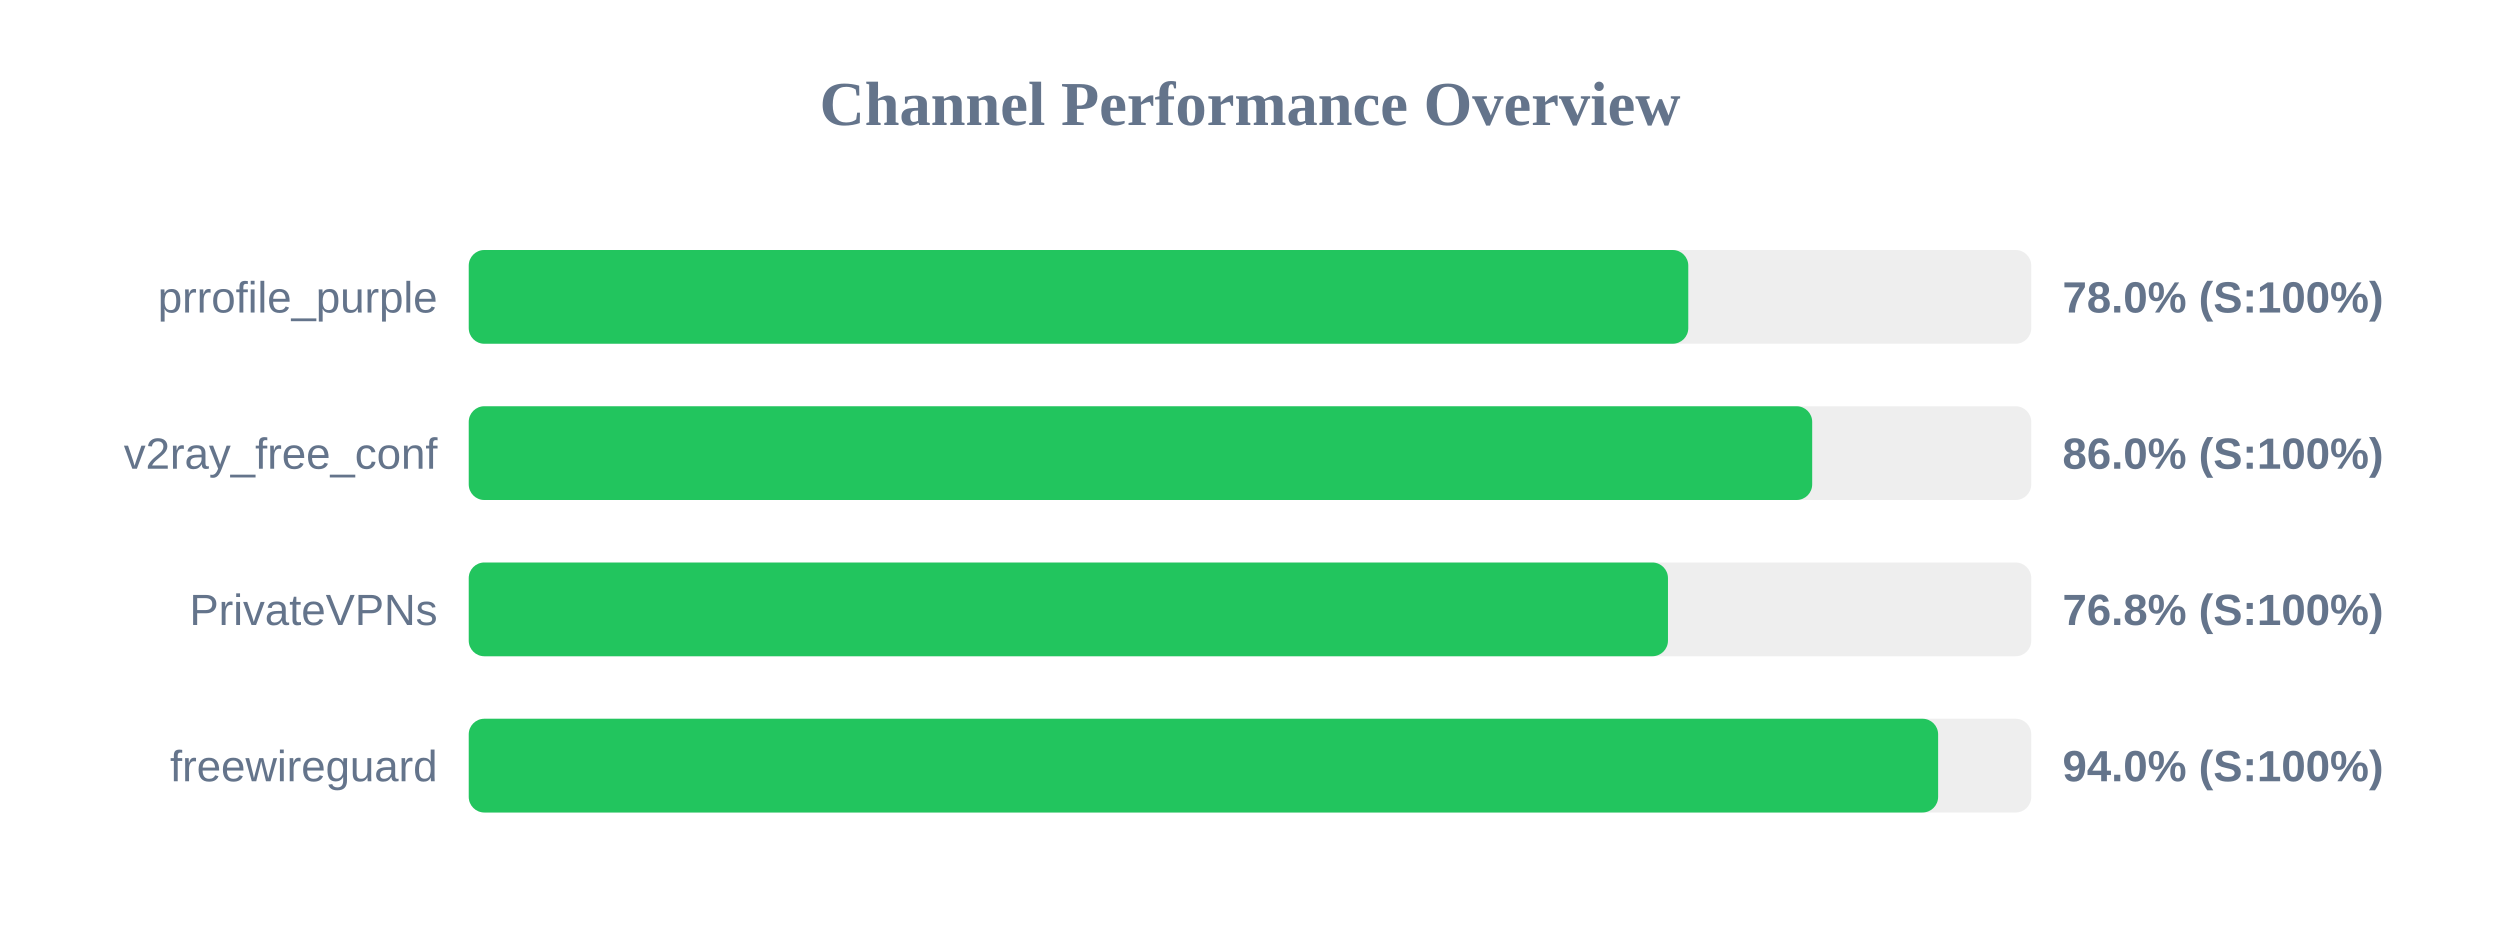
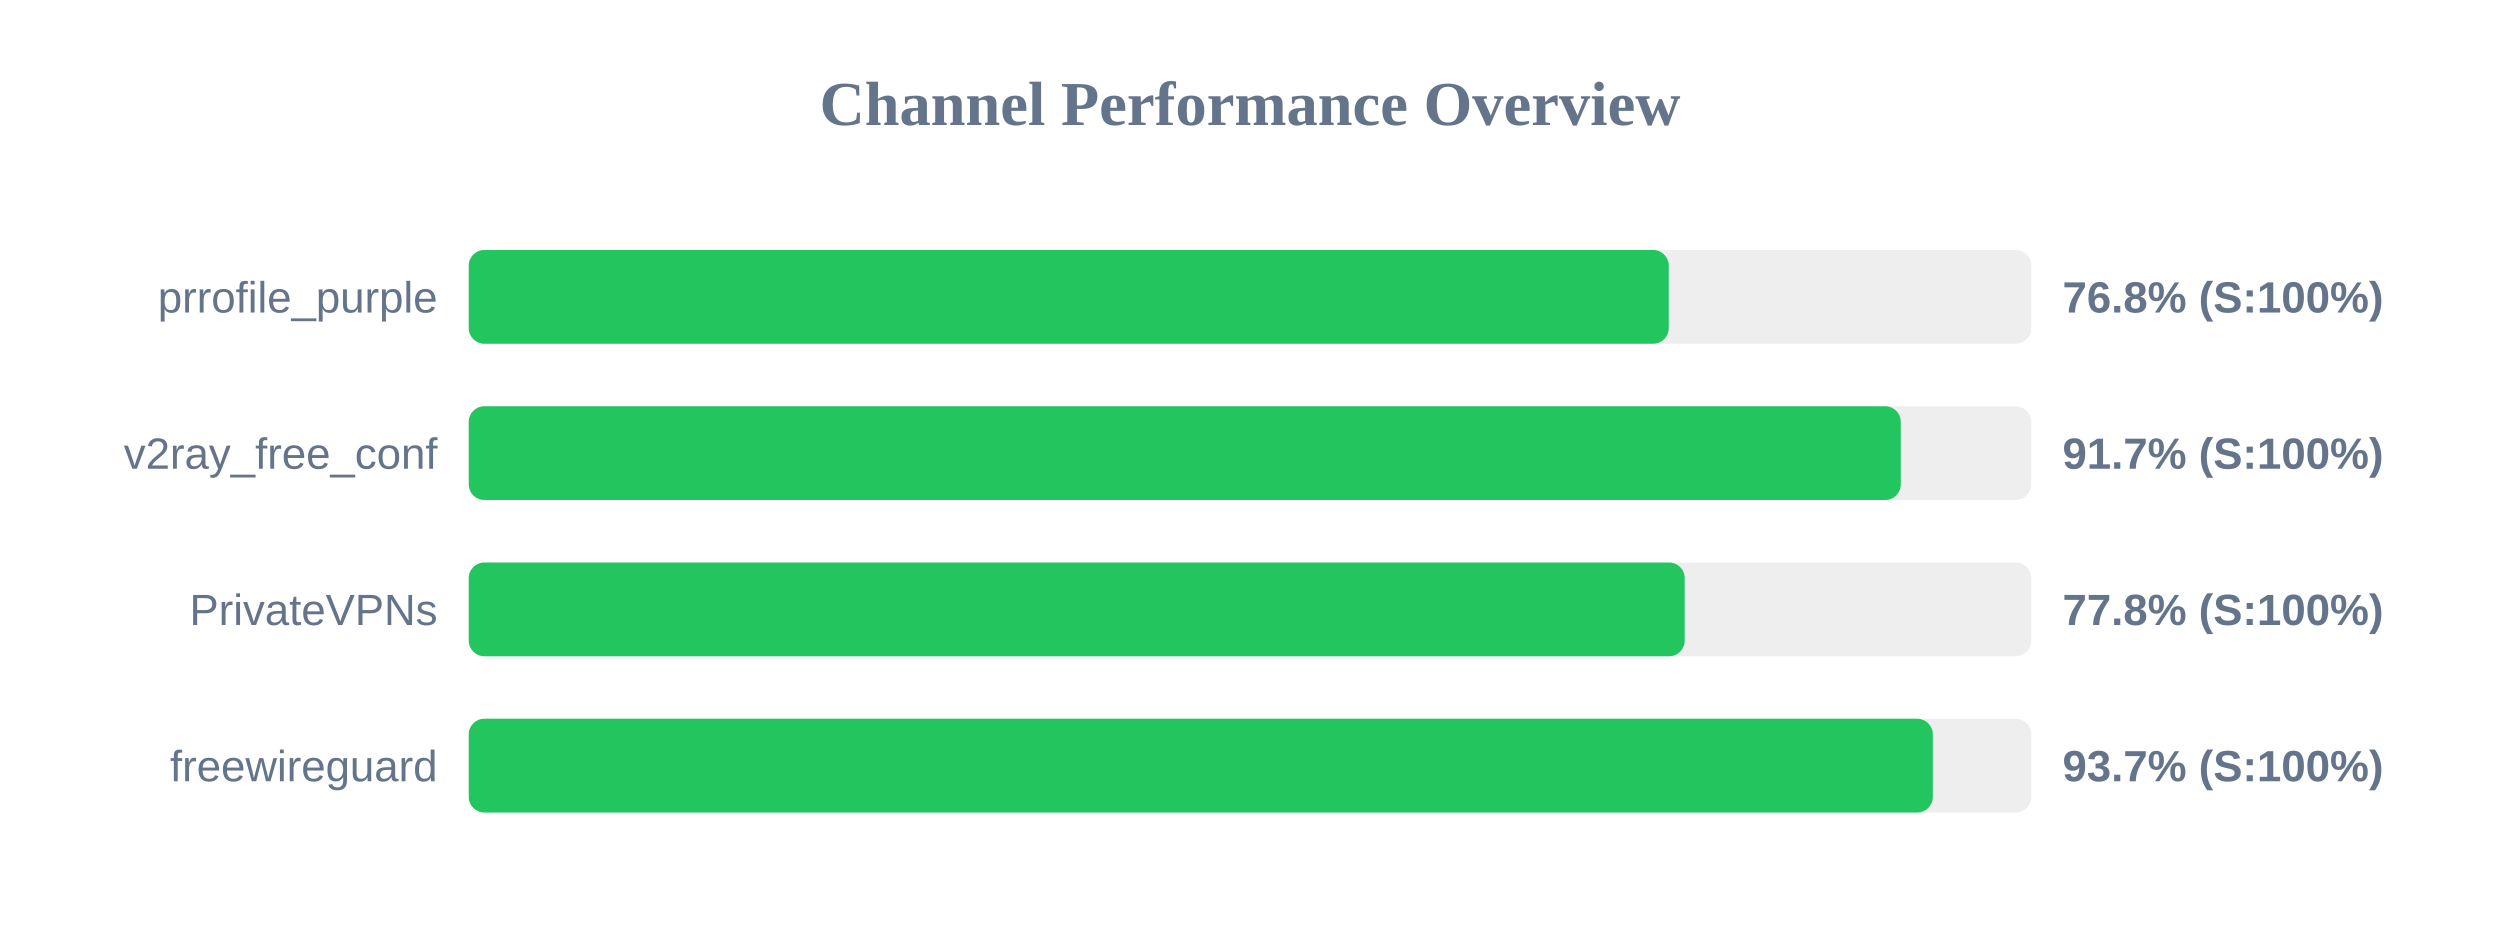
<svg xmlns="http://www.w3.org/2000/svg" width="800" height="300" version="1.1">
  <style>
        .row { font: 14px Arial; fill: #64748b; }
        .score { font: bold 14px Arial; fill: #64748b; }
    </style>
  <text x="400" y="40" text-anchor="middle" font-size="20px" font-weight="bold" fill="#64748b">Channel Performance Overview</text>
  <rect x="150" y="80" width="500" height="30" fill="#eee" rx="5" />
-   <rect x="150" y="80" width="390.25" height="30" fill="#22c55e" rx="5" />
+   <rect x="150" y="80" width="384.0" height="30" fill="#22c55e" rx="5" />
  <text x="140" y="100" text-anchor="end" class="row">prrofile_purple</text>
-   <text x="660" y="100" text-anchor="start" class="score">78.0% (S:100%)</text>
+   <text x="660" y="100" text-anchor="start" class="score">76.8% (S:100%)</text>
  <rect x="150" y="130" width="500" height="30" fill="#eee" rx="5" />
-   <rect x="150" y="130" width="429.9" height="30" fill="#22c55e" rx="5" />
+   <rect x="150" y="130" width="458.25" height="30" fill="#22c55e" rx="5" />
  <text x="140" y="150" text-anchor="end" class="row">v2ray_free_conf</text>
-   <text x="660" y="150" text-anchor="start" class="score">86.0% (S:100%)</text>
+   <text x="660" y="150" text-anchor="start" class="score">91.7% (S:100%)</text>
  <rect x="150" y="180" width="500" height="30" fill="#eee" rx="5" />
-   <rect x="150" y="180" width="383.75" height="30" fill="#22c55e" rx="5" />
+   <rect x="150" y="180" width="389.1" height="30" fill="#22c55e" rx="5" />
  <text x="140" y="200" text-anchor="end" class="row">PrivateVPNs</text>
-   <text x="660" y="200" text-anchor="start" class="score">76.8% (S:100%)</text>
+   <text x="660" y="200" text-anchor="start" class="score">77.8% (S:100%)</text>
  <rect x="150" y="230" width="500" height="30" fill="#eee" rx="5" />
-   <rect x="150" y="230" width="470.2" height="30" fill="#22c55e" rx="5" />
+   <rect x="150" y="230" width="468.5" height="30" fill="#22c55e" rx="5" />
  <text x="140" y="250" text-anchor="end" class="row">freewireguard</text>
-   <text x="660" y="250" text-anchor="start" class="score">94.0% (S:100%)</text>
+   <text x="660" y="250" text-anchor="start" class="score">93.7% (S:100%)</text>
</svg>
